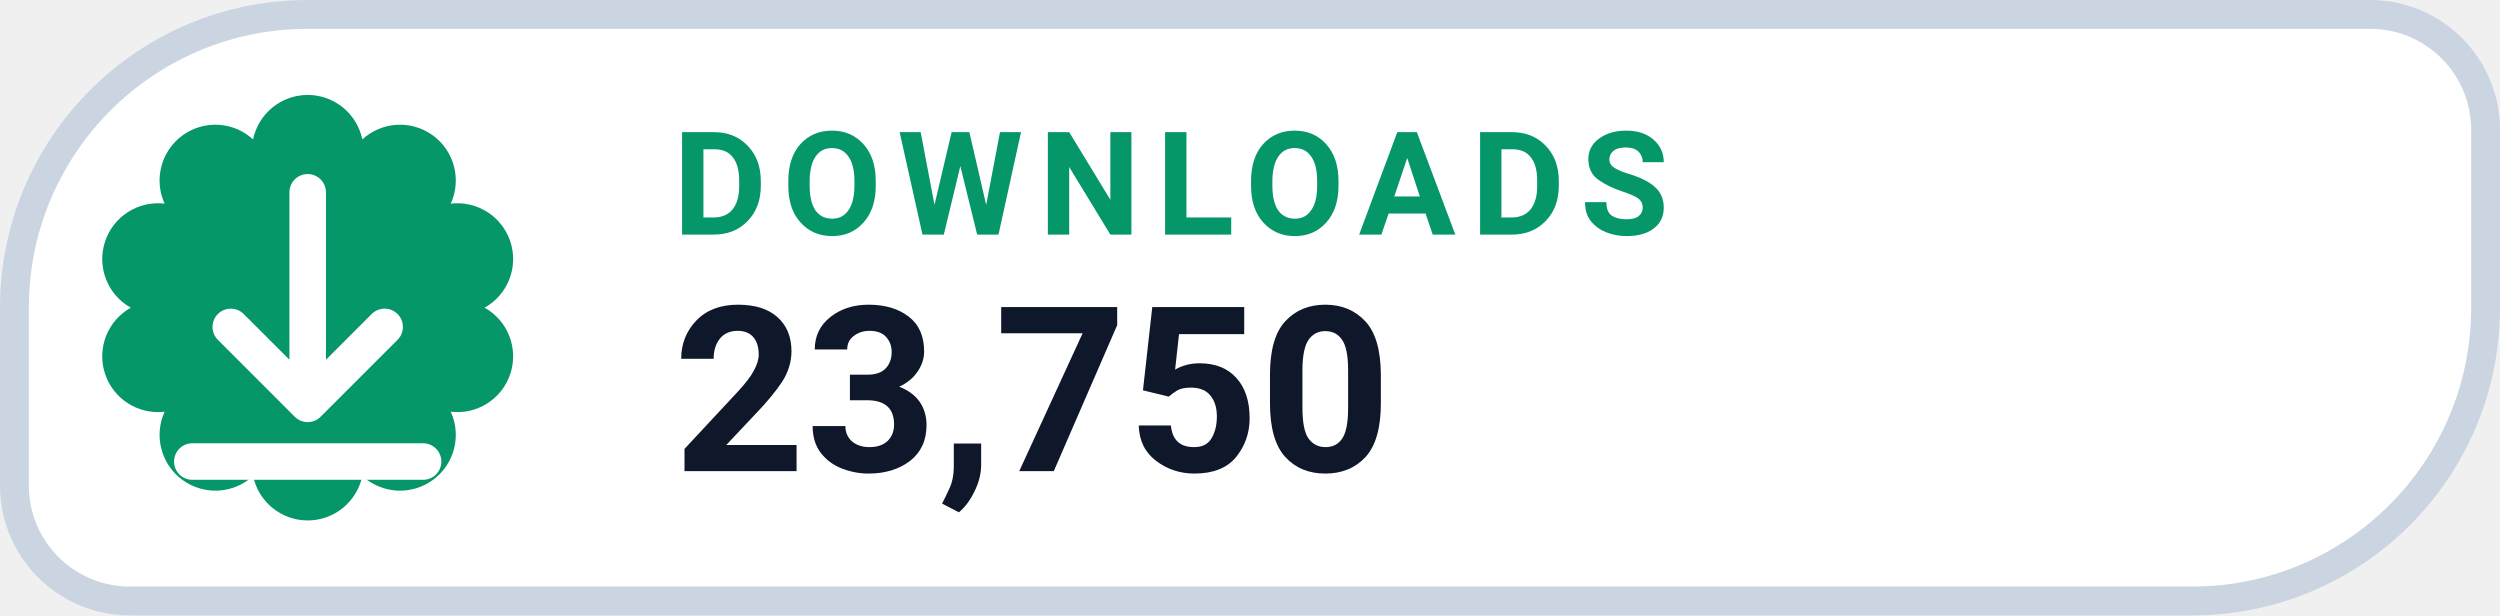
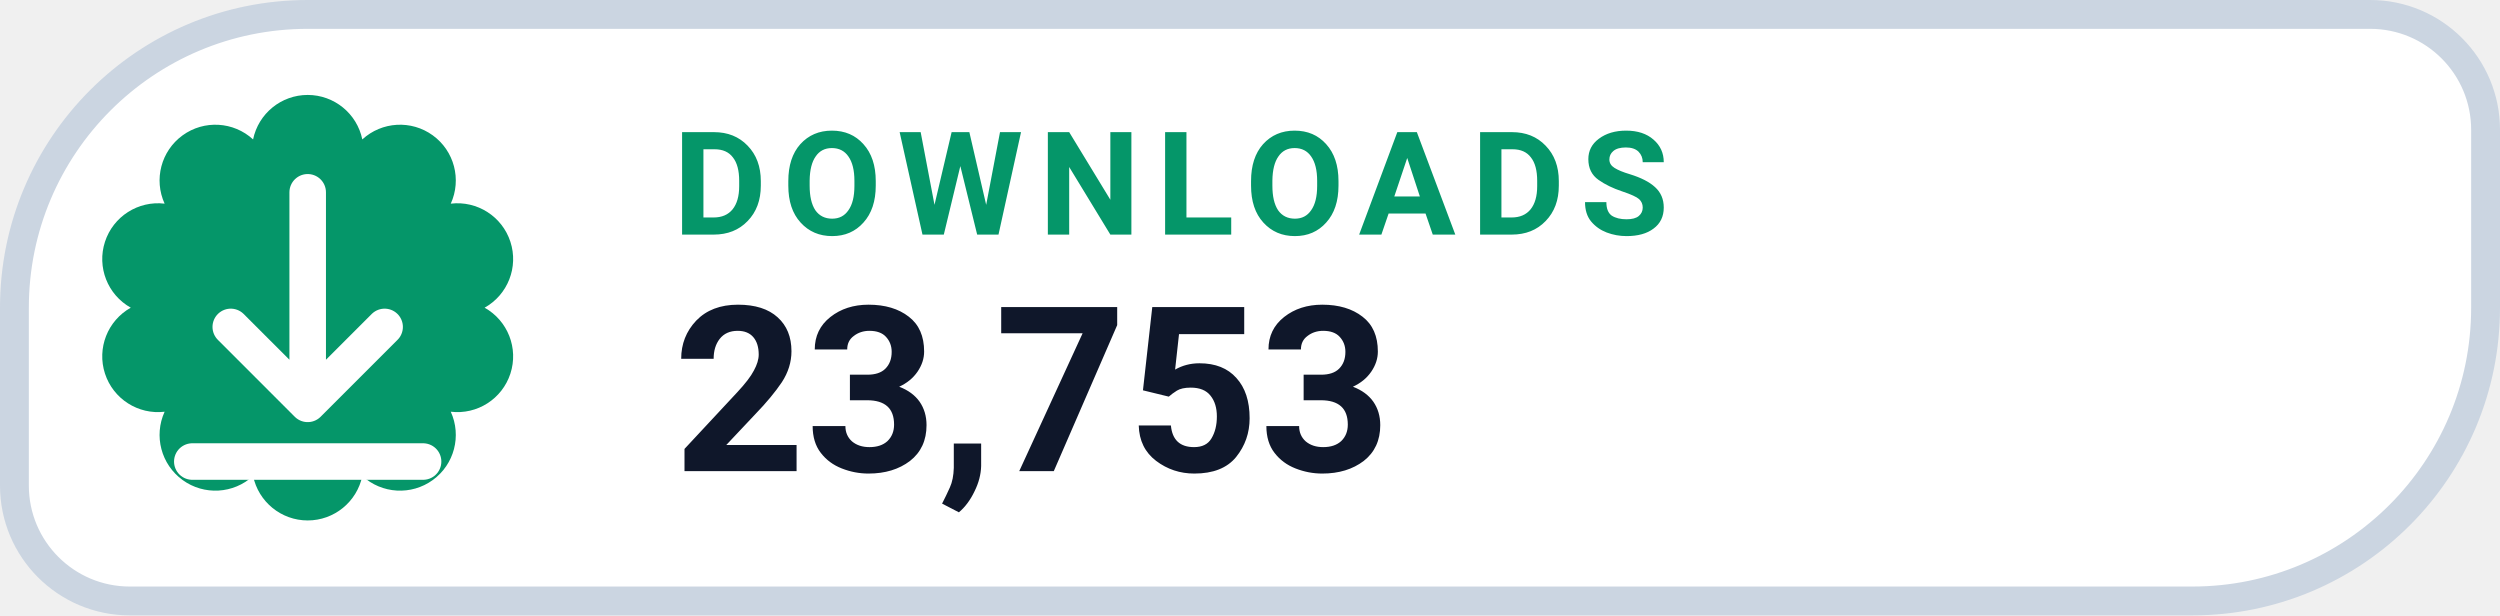
- <svg xmlns="http://www.w3.org/2000/svg" width="130" height="32" viewBox="0 0 130 32" role="img" aria-label="DOWNLOADS 23,750">
+ <svg xmlns="http://www.w3.org/2000/svg" width="130" height="32" viewBox="0 0 130 32" role="img" aria-label="DOWNLOADS 23,753">
  <path d="M 16.00 0.75 H 123.25 A 6.00 6.00 0 0 1 129.25 6.75 V 16.00 A 15.25 15.25 0 0 1 114.00 31.25 H 6.75 A 6.00 6.00 0 0 1 0.75 25.25 V 16.00 A 15.25 15.25 0 0 1 16.00 0.75 Z" fill="#FFFFFF" stroke="#CBD5E1" stroke-width="1.5" />
  <path d="M 13.16 7.25 A 2.90 2.90 0 0 1 18.84 7.25 A 2.90 2.90 0 0 1 23.44 10.59 A 2.90 2.90 0 0 1 25.20 16.00 A 2.90 2.90 0 0 1 23.44 21.41 A 2.90 2.90 0 0 1 18.84 24.75 A 2.90 2.90 0 0 1 13.16 24.75 A 2.90 2.90 0 0 1 8.56 21.41 A 2.90 2.90 0 0 1 6.80 16.00 A 2.90 2.90 0 0 1 8.56 10.59 A 2.90 2.90 0 0 1 13.16 7.25 Z" fill="#059669" />
  <g transform="translate(16 16)" style="color:#FFFFFF;">
    <path d="M0 -6 v11 m0 0 l4 -4 m-4 4 l-4 -4 M-6 8 h12" fill="none" stroke="currentColor" stroke-width="1.9" stroke-linecap="round" stroke-linejoin="round" />
  </g>
  <text x="35" y="12.2" fill="#059669" font-family="-apple-system,BlinkMacSystemFont,'Segoe UI',Roboto,Helvetica,Arial,sans-serif" font-size="7.5" font-weight="700" letter-spacing=".8">DOWNLOADS</text>
-   <text x="35" y="24.5" fill="#0F172A" font-family="-apple-system,BlinkMacSystemFont,'Segoe UI',Roboto,Helvetica,Arial,sans-serif" font-size="12" font-weight="750">23,750</text>
+   <text x="35" y="24.5" fill="#0F172A" font-family="-apple-system,BlinkMacSystemFont,'Segoe UI',Roboto,Helvetica,Arial,sans-serif" font-size="12" font-weight="750">23,753</text>
</svg>
